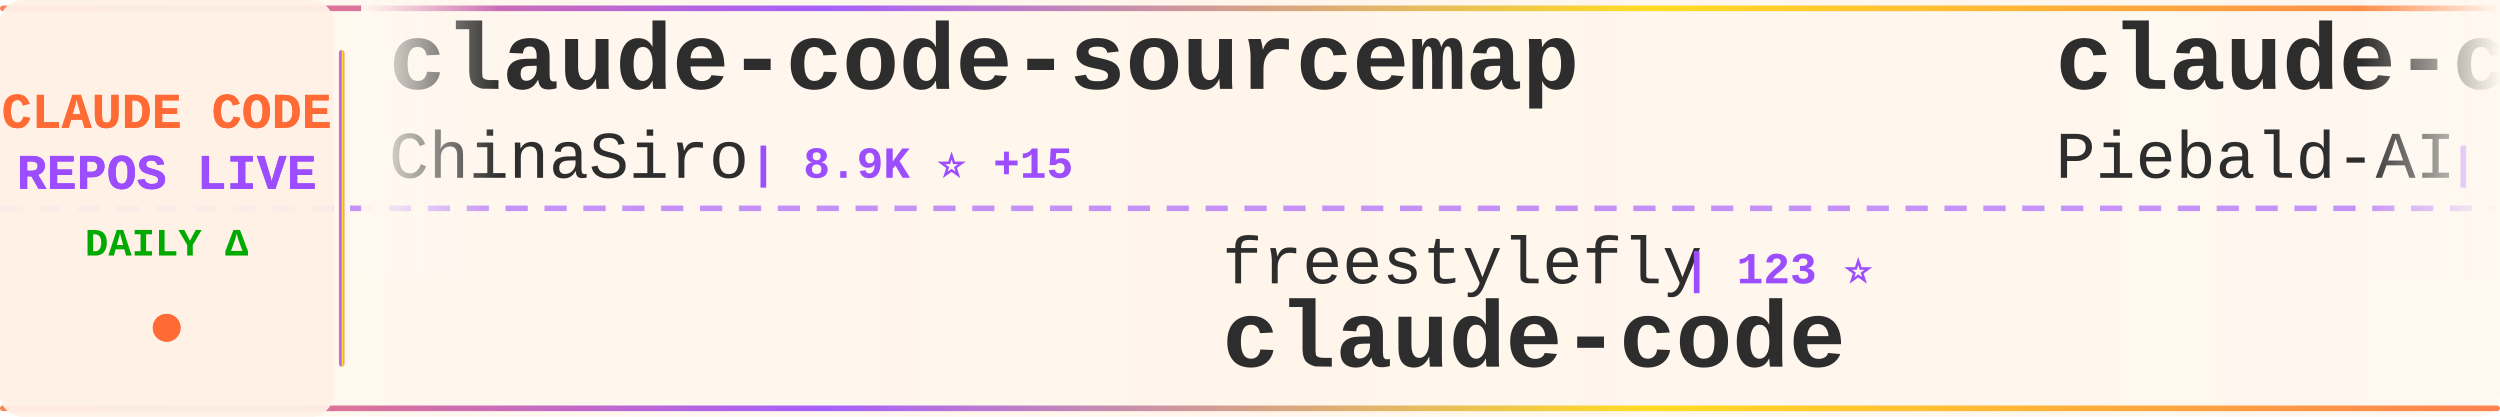
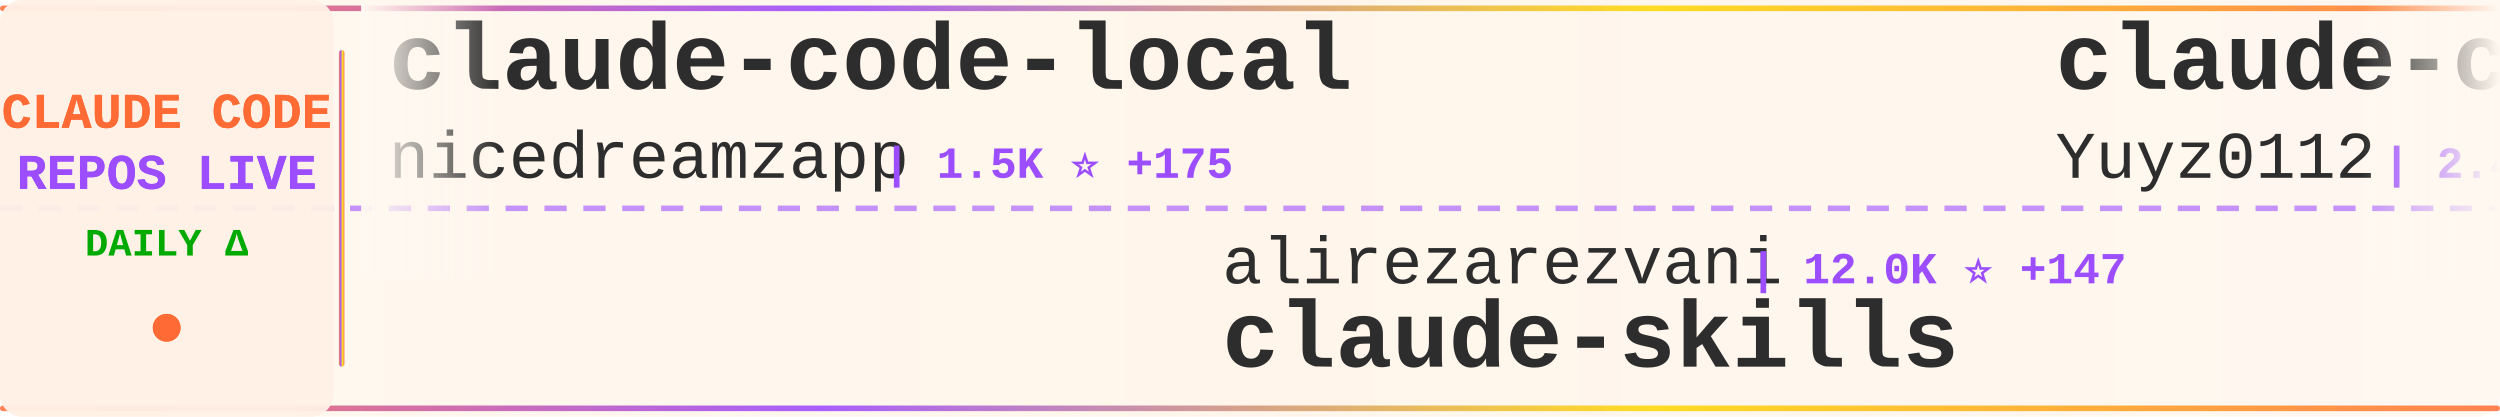
<svg xmlns="http://www.w3.org/2000/svg" width="900" height="150">
  <defs>
    <linearGradient id="tickerBg" x1="0%" y1="0%" x2="100%" y2="0%">
      <stop offset="0%" style="stop-color:#fff8f0;stop-opacity:0.98" />
      <stop offset="50%" style="stop-color:#fff5eb;stop-opacity:1" />
      <stop offset="100%" style="stop-color:#fff8f0;stop-opacity:0.98" />
    </linearGradient>
    <linearGradient id="borderGrad" x1="0%" y1="0%" x2="100%" y2="0%">
      <stop offset="0%" style="stop-color:#FF6B35;stop-opacity:0.85">
        <animate attributeName="stop-opacity" values="0.85;1;0.85" dur="2s" repeatCount="indefinite" />
      </stop>
      <stop offset="33%" style="stop-color:#9C4EFF;stop-opacity:0.9">
        <animate attributeName="stop-opacity" values="0.9;1;0.9" dur="2.2s" repeatCount="indefinite" />
      </stop>
      <stop offset="66%" style="stop-color:#FFD700;stop-opacity:0.85">
        <animate attributeName="stop-opacity" values="0.85;1;0.85" dur="1.8s" repeatCount="indefinite" />
      </stop>
      <stop offset="100%" style="stop-color:#FF6B35;stop-opacity:0.85">
        <animate attributeName="stop-opacity" values="0.85;1;0.85" dur="2s" repeatCount="indefinite" />
      </stop>
    </linearGradient>
    <filter id="textGlow">
      <feGaussianBlur stdDeviation="0.15" result="coloredBlur" />
      <feMerge>
        <feMergeNode in="coloredBlur" />
        <feMergeNode in="SourceGraphic" />
      </feMerge>
    </filter>
    <filter id="metricGlow">
      <feGaussianBlur stdDeviation="0.2" result="coloredBlur" />
      <feMerge>
        <feMergeNode in="coloredBlur" />
        <feMergeNode in="SourceGraphic" />
      </feMerge>
    </filter>
    <linearGradient id="leftFade" x1="0%" y1="0%" x2="100%" y2="0%">
      <stop offset="0%" style="stop-color:#fff8f0;stop-opacity:1" />
      <stop offset="100%" style="stop-color:#fff8f0;stop-opacity:0" />
    </linearGradient>
    <linearGradient id="rightFade" x1="0%" y1="0%" x2="100%" y2="0%">
      <stop offset="0%" style="stop-color:#fff8f0;stop-opacity:0" />
      <stop offset="100%" style="stop-color:#fff8f0;stop-opacity:1" />
    </linearGradient>
  </defs>
  <rect width="900" height="150" fill="url(#tickerBg)" rx="8" />
  <rect x="0" y="2" width="900" height="2" fill="url(#borderGrad)" rx="1" />
  <rect x="0" y="146" width="900" height="2" fill="url(#borderGrad)" rx="1" />
  <line x1="0" y1="75" x2="900" y2="75" stroke="#9C4EFF" stroke-width="2" stroke-dasharray="8 6" opacity="0.6" />
  <rect x="0" y="0" width="120" height="150" fill="#fff0e6" opacity="0.95" rx="8" />
  <text x="60" y="46" font-family="'Courier New', monospace" font-size="18" font-weight="bold" fill="#FF6B35" text-anchor="middle" filter="url(#textGlow)">
    CLAUDE CODE
  </text>
  <text x="60" y="68" font-family="'Courier New', monospace" font-size="18" font-weight="bold" fill="#9C4EFF" text-anchor="middle" filter="url(#textGlow)">
    REPOS LIVE
  </text>
  <text x="60" y="92" font-family="'Courier New', monospace" font-size="14" font-weight="bold" fill="#00aa00" text-anchor="middle">
    DAILY Δ
  </text>
  <circle cx="60" cy="118" r="5" fill="#FF6B35" filter="url(#metricGlow)">
    <animate attributeName="r" values="4;6;4" dur="1.5s" repeatCount="indefinite" />
    <animate attributeName="opacity" values="0.6;1;0.6" dur="1.5s" repeatCount="indefinite" />
  </circle>
  <rect x="122" y="18" width="2" height="114" fill="url(#borderGrad)" rx="1" />
  <clipPath id="tickerClip">
    <rect x="130" y="0" width="770" height="150" />
  </clipPath>
  <g clip-path="url(#tickerClip)">
    <g id="tickerItems">
      <animateTransform attributeName="transform" attributeType="XML" type="translate" from="0 0" to="-3000 0" dur="54s" repeatCount="indefinite" />
      <g transform="translate(0, 0)">
-         <text x="140" y="32" font-family="'Courier New', monospace" font-size="34" font-weight="bold" fill="#2d2d2d">claude-code-sourcemap</text>
-         <text x="140" y="64" font-family="'Courier New', monospace" font-size="24" font-weight="normal" fill="#2d2d2d" opacity="1.0">ChinaSiro</text>
-         <text x="270" y="64" font-family="'Courier New', monospace" font-size="16" font-weight="bold" fill="#9C4EFF"> | 8.9K ⭐ +15</text>
+         <text x="140" y="32" font-family="'Courier New', monospace" font-size="34" font-weight="bold" fill="#2d2d2d">claude-code-local</text>
+         <text x="140" y="64" font-family="'Courier New', monospace" font-size="24" font-weight="normal" fill="#2d2d2d" opacity="1.0">nicedreamzapp</text>
+         <text x="318" y="64" font-family="'Courier New', monospace" font-size="16" font-weight="bold" fill="#9C4EFF"> | 1.5K ⭐ +175</text>
      </g>
      <g transform="translate(300, 0)">
-         <text x="140" y="102" font-family="'Courier New', monospace" font-size="24" font-weight="normal" fill="#2d2d2d" opacity="1.0">freestylefly</text>
-         <text x="306" y="102" font-family="'Courier New', monospace" font-size="16" font-weight="bold" fill="#9C4EFF"> | 123 ⭐</text>
+         <text x="140" y="102" font-family="'Courier New', monospace" font-size="24" font-weight="normal" fill="#2d2d2d" opacity="1.0">alirezarezvani</text>
+         <text x="330" y="102" font-family="'Courier New', monospace" font-size="16" font-weight="bold" fill="#9C4EFF"> | 12.0K ⭐ +147</text>
+         <text x="140" y="132" font-family="'Courier New', monospace" font-size="34" font-weight="bold" fill="#2d2d2d">claude-skills</text>
+       </g>
+       <g transform="translate(600, 0)">
+         <text x="140" y="32" font-family="'Courier New', monospace" font-size="34" font-weight="bold" fill="#2d2d2d">claude-code-reverse</text>
+         <text x="140" y="64" font-family="'Courier New', monospace" font-size="24" font-weight="normal" fill="#2d2d2d" opacity="1.0">Yuyz0112</text>
+         <text x="258" y="64" font-family="'Courier New', monospace" font-size="16" font-weight="bold" fill="#9C4EFF"> | 2.4K ⭐ +1</text>
+       </g>
+       <g transform="translate(900, 0)">
+         <text x="140" y="102" font-family="'Courier New', monospace" font-size="24" font-weight="normal" fill="#2d2d2d" opacity="1.0">zstmfhy</text>
+         <text x="246" y="102" font-family="'Courier New', monospace" font-size="16" font-weight="bold" fill="#9C4EFF"> | 192 ⭐</text>
+         <text x="140" y="132" font-family="'Courier New', monospace" font-size="34" font-weight="bold" fill="#2d2d2d">Claude-code</text>
+       </g>
+       <g transform="translate(1200, 0)">
+         <text x="140" y="32" font-family="'Courier New', monospace" font-size="34" font-weight="bold" fill="#2d2d2d">claude-howto</text>
+         <text x="140" y="64" font-family="'Courier New', monospace" font-size="24" font-weight="normal" fill="#2d2d2d" opacity="1.0">luongnv89</text>
+         <text x="270" y="64" font-family="'Courier New', monospace" font-size="16" font-weight="bold" fill="#9C4EFF"> | 27.7K ⭐ +192</text>
+       </g>
+       <g transform="translate(1500, 0)">
+         <text x="140" y="102" font-family="'Courier New', monospace" font-size="24" font-weight="normal" fill="#2d2d2d" opacity="1.0">Hyper66666</text>
+         <text x="282" y="102" font-family="'Courier New', monospace" font-size="16" font-weight="bold" fill="#9C4EFF"> | 208 ⭐ +1</text>
+         <text x="140" y="132" font-family="'Courier New', monospace" font-size="34" font-weight="bold" fill="#2d2d2d">claude-code-sourcemap</text>
+       </g>
+       <g transform="translate(1800, 0)">
+         <text x="140" y="32" font-family="'Courier New', monospace" font-size="34" font-weight="bold" fill="#2d2d2d">claude-code-source</text>
+         <text x="140" y="64" font-family="'Courier New', monospace" font-size="24" font-weight="normal" fill="#2d2d2d" opacity="1.0">JrCx7scC</text>
+         <text x="258" y="64" font-family="'Courier New', monospace" font-size="16" font-weight="bold" fill="#9C4EFF"> | 354 ⭐ +3</text>
+       </g>
+       <g transform="translate(2100, 0)">
+         <text x="140" y="102" font-family="'Courier New', monospace" font-size="24" font-weight="normal" fill="#2d2d2d" opacity="1.0">snarktank</text>
+         <text x="270" y="102" font-family="'Courier New', monospace" font-size="16" font-weight="bold" fill="#9C4EFF"> | 17.4K ⭐ +139</text>
+         <text x="140" y="132" font-family="'Courier New', monospace" font-size="34" font-weight="bold" fill="#2d2d2d">ralph</text>
+       </g>
+       <g transform="translate(2400, 0)">
+         <text x="140" y="32" font-family="'Courier New', monospace" font-size="34" font-weight="bold" fill="#2d2d2d">claude-code-analysis</text>
+         <text x="140" y="64" font-family="'Courier New', monospace" font-size="24" font-weight="normal" fill="#2d2d2d" opacity="1.0">liuup</text>
+         <text x="222" y="64" font-family="'Courier New', monospace" font-size="16" font-weight="bold" fill="#9C4EFF"> | 1.8K ⭐ +29</text>
+       </g>
+       <g transform="translate(2700, 0)">
+         <text x="140" y="102" font-family="'Courier New', monospace" font-size="24" font-weight="normal" fill="#2d2d2d" opacity="1.0">chiragjoshi12</text>
+         <text x="318" y="102" font-family="'Courier New', monospace" font-size="16" font-weight="bold" fill="#9C4EFF"> | 188 ⭐</text>
        <text x="140" y="132" font-family="'Courier New', monospace" font-size="34" font-weight="bold" fill="#2d2d2d">claude-code</text>
      </g>
-       <g transform="translate(600, 0)">
-         <text x="140" y="32" font-family="'Courier New', monospace" font-size="34" font-weight="bold" fill="#2d2d2d">claude-code-system-promp...</text>
-         <text x="140" y="64" font-family="'Courier New', monospace" font-size="24" font-weight="normal" fill="#2d2d2d" opacity="1.0">Piebald-AI</text>
-         <text x="282" y="64" font-family="'Courier New', monospace" font-size="16" font-weight="bold" fill="#9C4EFF"> | 9.1K ⭐ +40</text>
+       <g transform="translate(3000, 0)">
+         <text x="140" y="32" font-family="'Courier New', monospace" font-size="34" font-weight="bold" fill="#2d2d2d">claude-code-local</text>
+         <text x="140" y="64" font-family="'Courier New', monospace" font-size="24" font-weight="normal" fill="#2d2d2d" opacity="1.0">nicedreamzapp</text>
+         <text x="318" y="64" font-family="'Courier New', monospace" font-size="16" font-weight="bold" fill="#9C4EFF"> | 1.5K ⭐ +175</text>
      </g>
-       <g transform="translate(900, 0)">
-         <text x="140" y="102" font-family="'Courier New', monospace" font-size="24" font-weight="normal" fill="#2d2d2d" opacity="1.0">fuergaosi233</text>
-         <text x="306" y="102" font-family="'Courier New', monospace" font-size="16" font-weight="bold" fill="#9C4EFF"> | 2.5K ⭐ +10</text>
-         <text x="140" y="132" font-family="'Courier New', monospace" font-size="34" font-weight="bold" fill="#2d2d2d">claude-code-proxy</text>
-       </g>
-       <g transform="translate(1200, 0)">
-         <text x="140" y="32" font-family="'Courier New', monospace" font-size="34" font-weight="bold" fill="#2d2d2d">claude-code</text>
-         <text x="140" y="64" font-family="'Courier New', monospace" font-size="24" font-weight="normal" fill="#2d2d2d" opacity="1.0">codeaashu</text>
-         <text x="270" y="64" font-family="'Courier New', monospace" font-size="16" font-weight="bold" fill="#9C4EFF"> | 2.2K ⭐ +22</text>
-       </g>
-       <g transform="translate(1500, 0)">
-         <text x="140" y="102" font-family="'Courier New', monospace" font-size="24" font-weight="normal" fill="#2d2d2d" opacity="1.0">anthropics</text>
-         <text x="282" y="102" font-family="'Courier New', monospace" font-size="16" font-weight="bold" fill="#9C4EFF"> | 7.2K ⭐ +17</text>
-         <text x="140" y="132" font-family="'Courier New', monospace" font-size="34" font-weight="bold" fill="#2d2d2d">claude-code-action</text>
-       </g>
-       <g transform="translate(1800, 0)">
-         <text x="140" y="32" font-family="'Courier New', monospace" font-size="34" font-weight="bold" fill="#2d2d2d">Claude-Code-Game-Studios</text>
-         <text x="140" y="64" font-family="'Courier New', monospace" font-size="24" font-weight="normal" fill="#2d2d2d" opacity="1.0">Donchitos</text>
-         <text x="270" y="64" font-family="'Courier New', monospace" font-size="16" font-weight="bold" fill="#9C4EFF"> | 13.5K ⭐ +893</text>
-       </g>
-       <g transform="translate(2100, 0)">
-         <text x="140" y="102" font-family="'Courier New', monospace" font-size="24" font-weight="normal" fill="#2d2d2d" opacity="1.0">Windy3f3f3f3f</text>
-         <text x="318" y="102" font-family="'Courier New', monospace" font-size="16" font-weight="bold" fill="#9C4EFF"> | 957 ⭐ +4</text>
-         <text x="140" y="132" font-family="'Courier New', monospace" font-size="34" font-weight="bold" fill="#2d2d2d">claude-code-from-scratch</text>
-       </g>
-       <g transform="translate(2400, 0)">
-         <text x="140" y="32" font-family="'Courier New', monospace" font-size="34" font-weight="bold" fill="#2d2d2d">edmunds-claude-code</text>
-         <text x="140" y="64" font-family="'Courier New', monospace" font-size="24" font-weight="normal" fill="#2d2d2d" opacity="1.0">edmund-io</text>
-         <text x="270" y="64" font-family="'Courier New', monospace" font-size="16" font-weight="bold" fill="#9C4EFF"> | 1.4K ⭐ +1</text>
-       </g>
-       <g transform="translate(2700, 0)">
+       <g transform="translate(3300, 0)">
        <text x="140" y="102" font-family="'Courier New', monospace" font-size="24" font-weight="normal" fill="#2d2d2d" opacity="1.0">alirezarezvani</text>
-         <text x="330" y="102" font-family="'Courier New', monospace" font-size="16" font-weight="bold" fill="#9C4EFF"> | 12.0K ⭐ +164</text>
+         <text x="330" y="102" font-family="'Courier New', monospace" font-size="16" font-weight="bold" fill="#9C4EFF"> | 12.0K ⭐ +147</text>
        <text x="140" y="132" font-family="'Courier New', monospace" font-size="34" font-weight="bold" fill="#2d2d2d">claude-skills</text>
      </g>
-       <g transform="translate(3000, 0)">
-         <text x="140" y="32" font-family="'Courier New', monospace" font-size="34" font-weight="bold" fill="#2d2d2d">claude-code-sourcemap</text>
-         <text x="140" y="64" font-family="'Courier New', monospace" font-size="24" font-weight="normal" fill="#2d2d2d" opacity="1.0">ChinaSiro</text>
-         <text x="270" y="64" font-family="'Courier New', monospace" font-size="16" font-weight="bold" fill="#9C4EFF"> | 8.9K ⭐ +15</text>
-       </g>
-       <g transform="translate(3300, 0)">
-         <text x="140" y="102" font-family="'Courier New', monospace" font-size="24" font-weight="normal" fill="#2d2d2d" opacity="1.0">freestylefly</text>
-         <text x="306" y="102" font-family="'Courier New', monospace" font-size="16" font-weight="bold" fill="#9C4EFF"> | 123 ⭐</text>
-         <text x="140" y="132" font-family="'Courier New', monospace" font-size="34" font-weight="bold" fill="#2d2d2d">claude-code</text>
-       </g>
      <g transform="translate(3600, 0)">
-         <text x="140" y="32" font-family="'Courier New', monospace" font-size="34" font-weight="bold" fill="#2d2d2d">claude-code-system-promp...</text>
-         <text x="140" y="64" font-family="'Courier New', monospace" font-size="24" font-weight="normal" fill="#2d2d2d" opacity="1.0">Piebald-AI</text>
-         <text x="282" y="64" font-family="'Courier New', monospace" font-size="16" font-weight="bold" fill="#9C4EFF"> | 9.1K ⭐ +40</text>
+         <text x="140" y="32" font-family="'Courier New', monospace" font-size="34" font-weight="bold" fill="#2d2d2d">claude-code-reverse</text>
+         <text x="140" y="64" font-family="'Courier New', monospace" font-size="24" font-weight="normal" fill="#2d2d2d" opacity="1.0">Yuyz0112</text>
+         <text x="258" y="64" font-family="'Courier New', monospace" font-size="16" font-weight="bold" fill="#9C4EFF"> | 2.4K ⭐ +1</text>
      </g>
      <g transform="translate(3900, 0)">
-         <text x="140" y="102" font-family="'Courier New', monospace" font-size="24" font-weight="normal" fill="#2d2d2d" opacity="1.0">fuergaosi233</text>
-         <text x="306" y="102" font-family="'Courier New', monospace" font-size="16" font-weight="bold" fill="#9C4EFF"> | 2.5K ⭐ +10</text>
-         <text x="140" y="132" font-family="'Courier New', monospace" font-size="34" font-weight="bold" fill="#2d2d2d">claude-code-proxy</text>
+         <text x="140" y="102" font-family="'Courier New', monospace" font-size="24" font-weight="normal" fill="#2d2d2d" opacity="1.0">zstmfhy</text>
+         <text x="246" y="102" font-family="'Courier New', monospace" font-size="16" font-weight="bold" fill="#9C4EFF"> | 192 ⭐</text>
+         <text x="140" y="132" font-family="'Courier New', monospace" font-size="34" font-weight="bold" fill="#2d2d2d">Claude-code</text>
      </g>
    </g>
  </g>
  <rect x="130" y="0" width="50" height="100" fill="url(#leftFade)" />
  <rect x="850" y="0" width="50" height="100" fill="url(#rightFade)" />
</svg>
